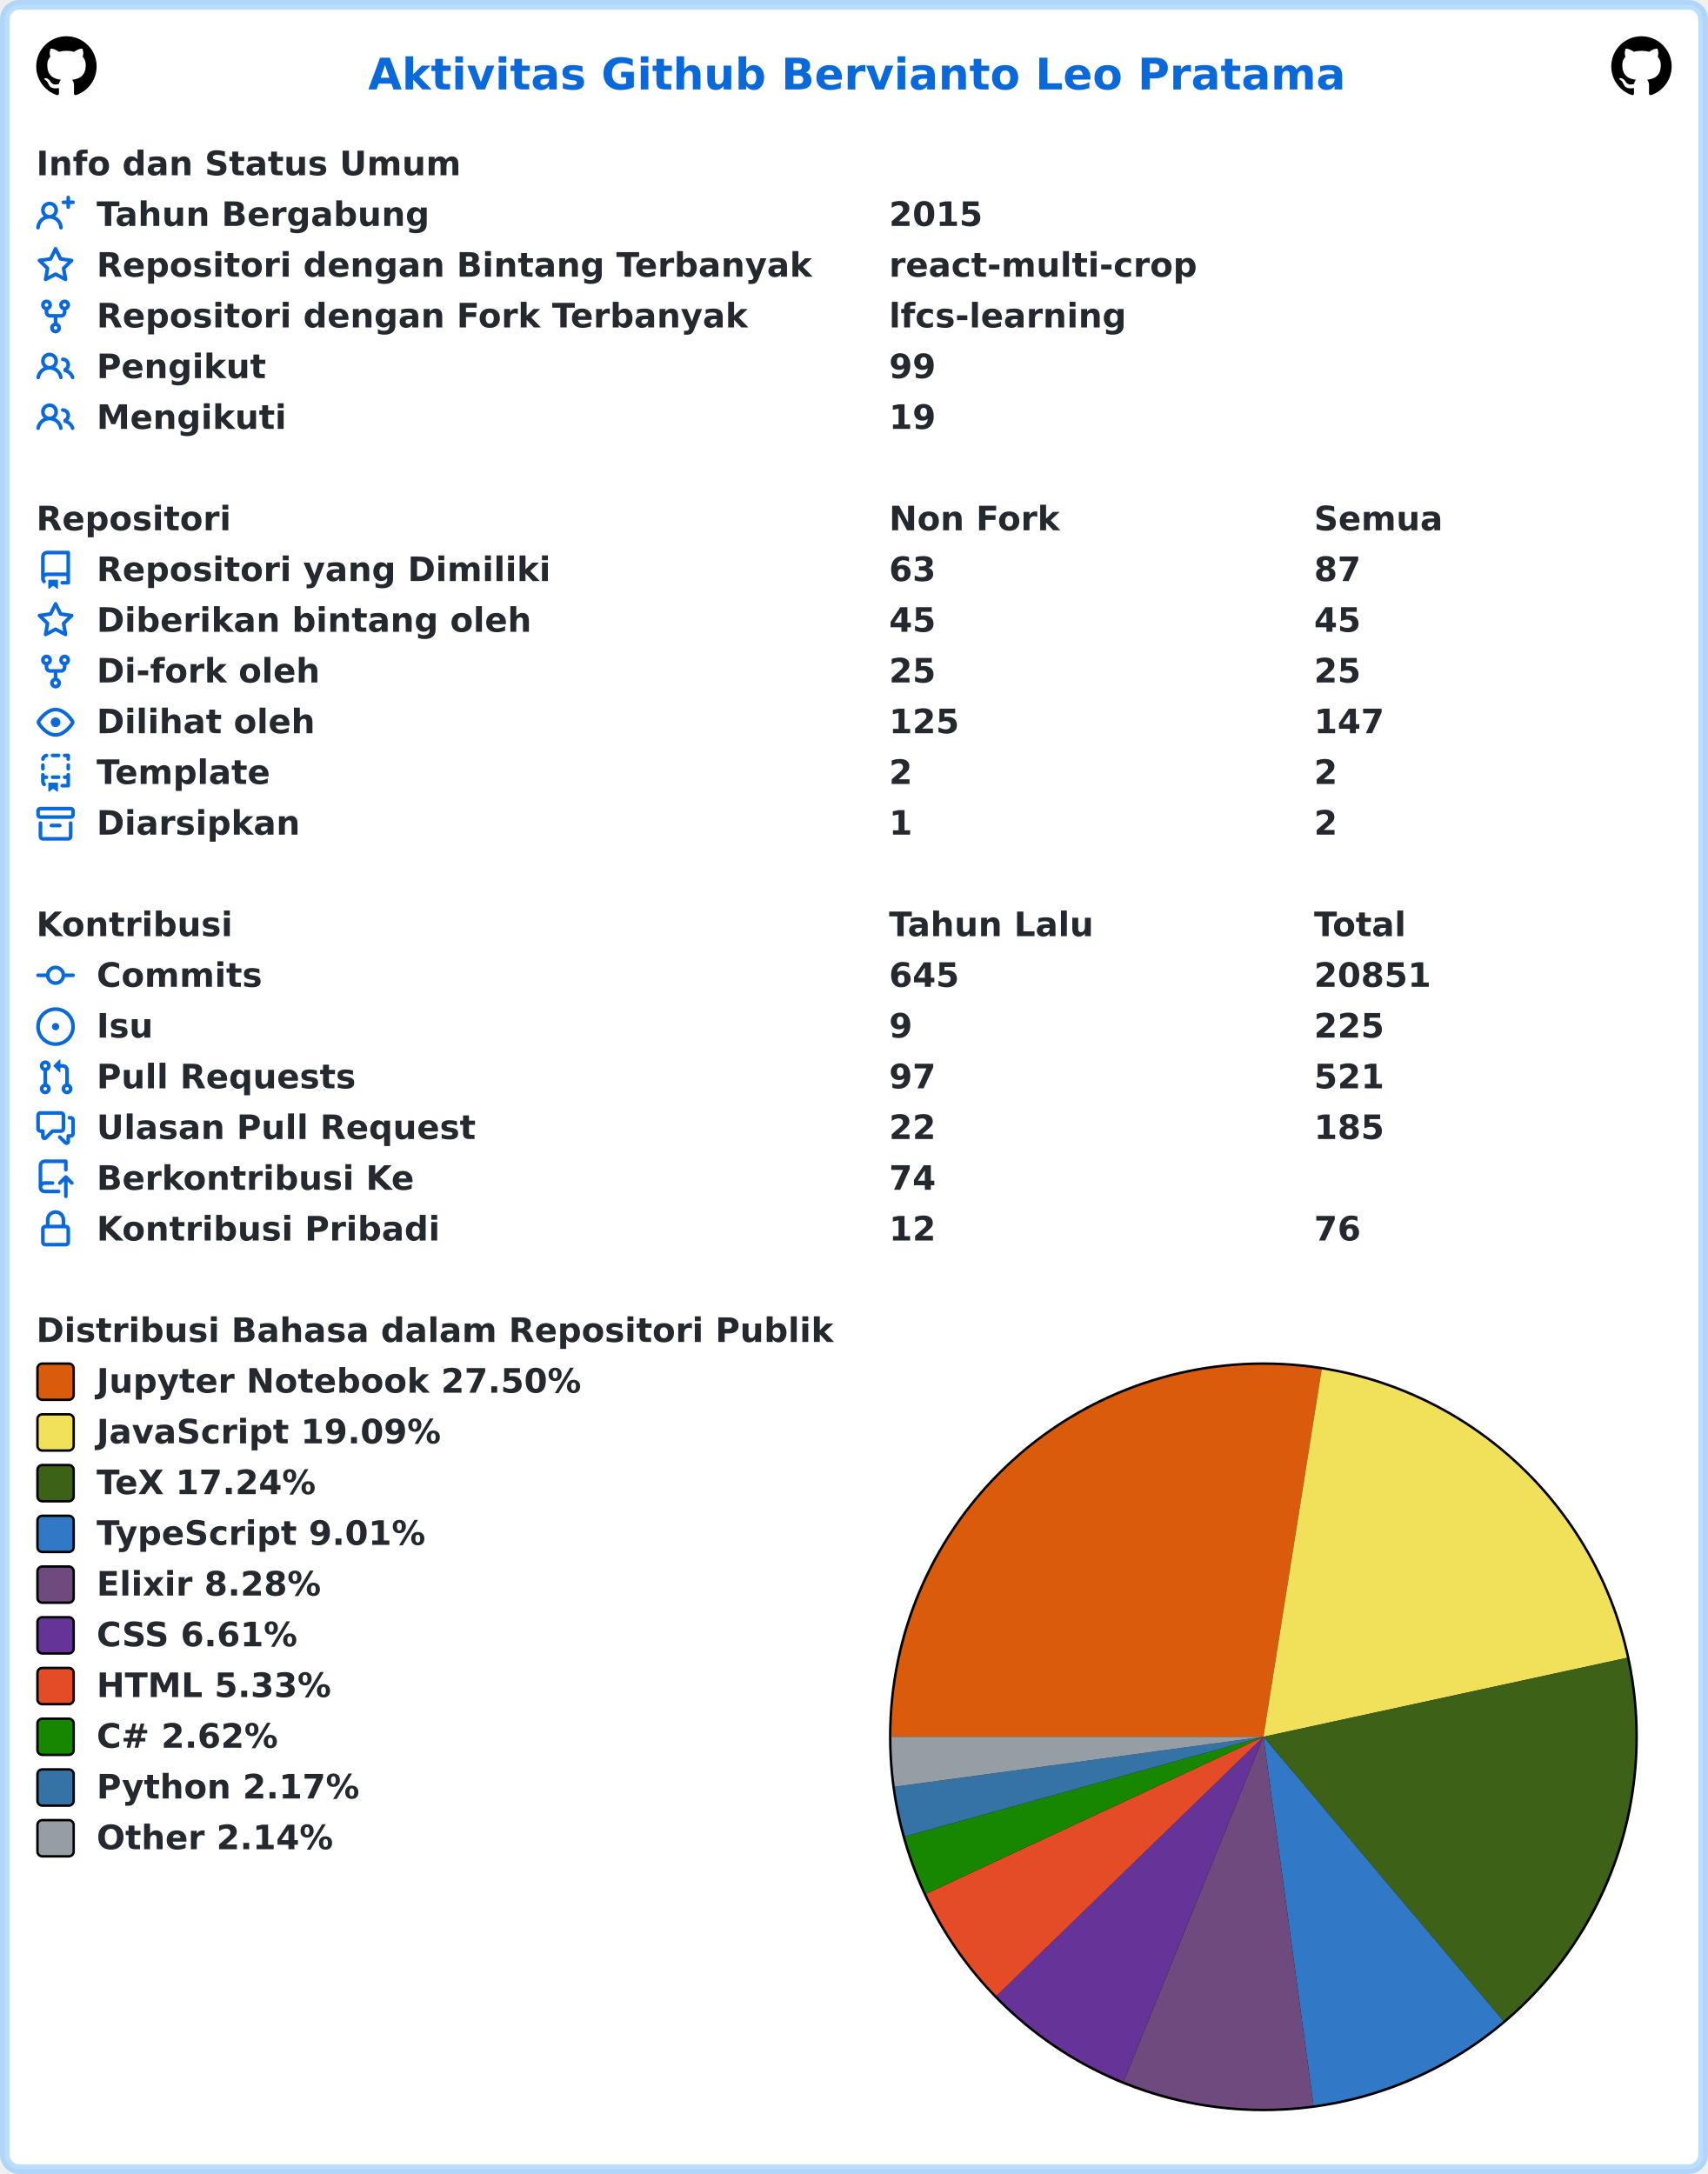
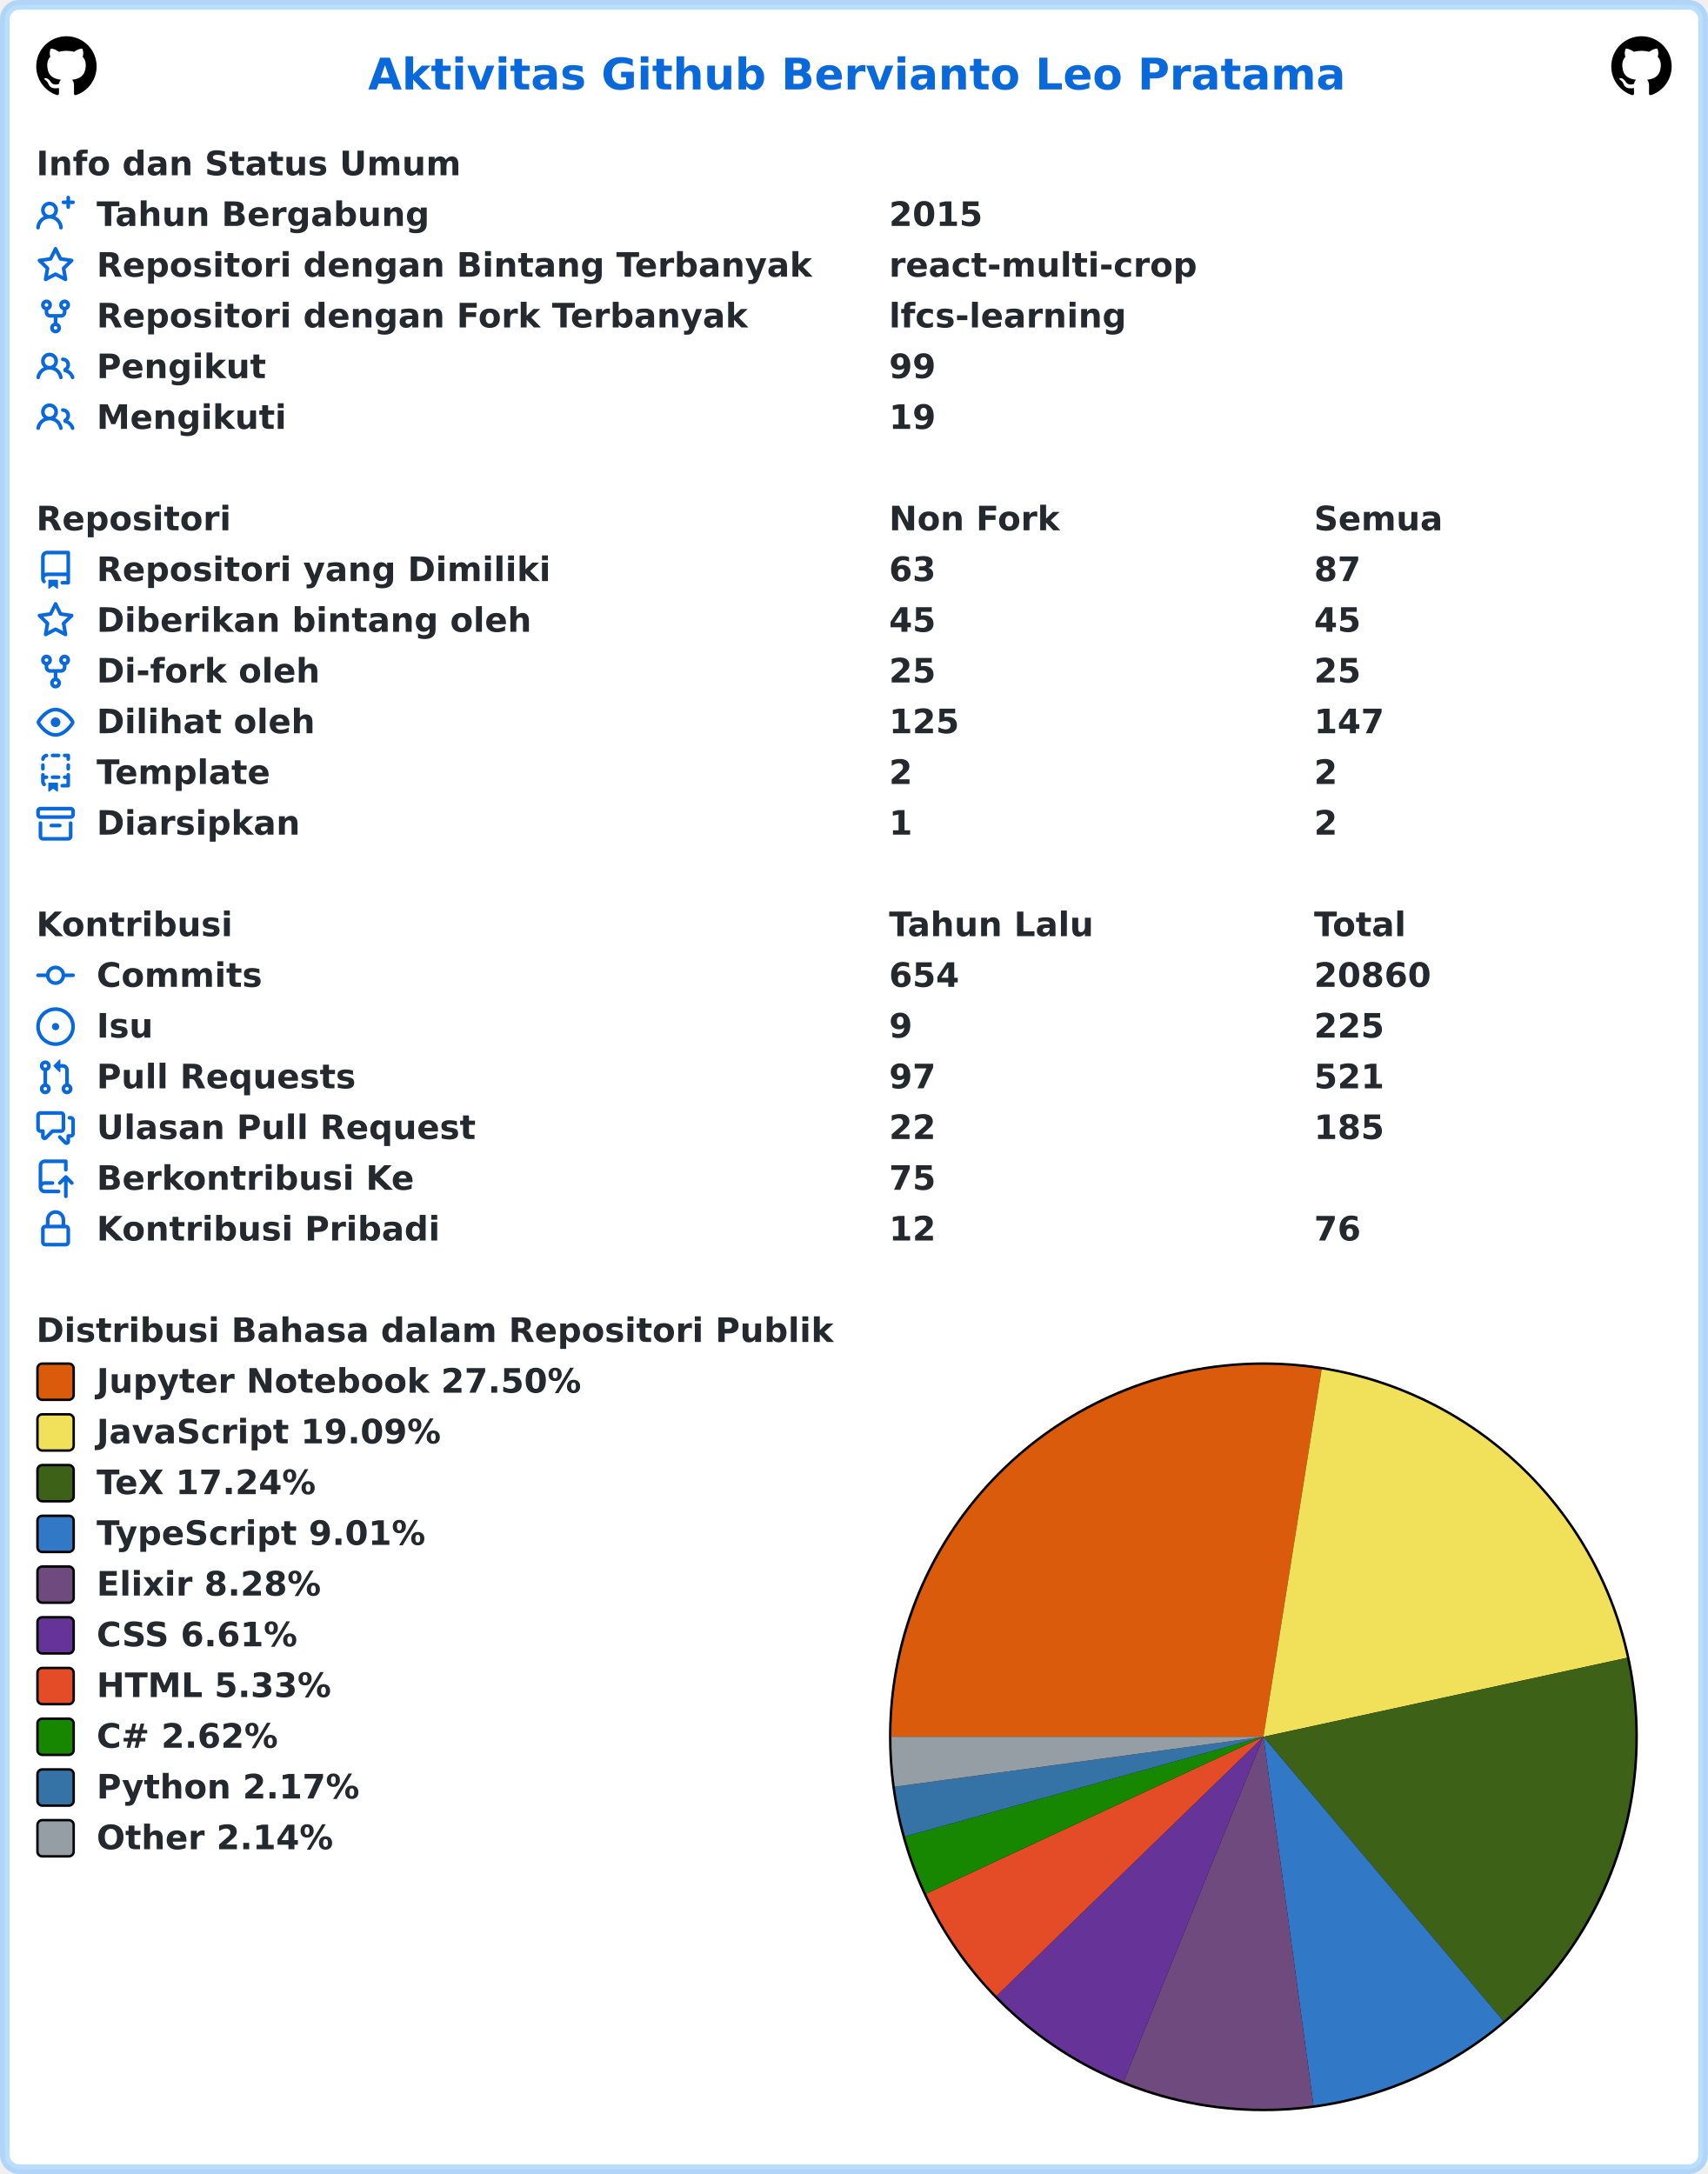
<svg xmlns="http://www.w3.org/2000/svg" width="707" height="900" viewBox="0 0 707 900" lang="id" xml:lang="id">
  <rect x="2" y="2" stroke-width="4" rx="6" width="703" height="896" stroke="rgba(84,174,255,0.4)" fill="#ffffff" />
  <g font-weight="600" font-size="110pt" font-family="Verdana,Geneva,DejaVu Sans,sans-serif" text-rendering="geometricPrecision">
    <text x="1239" y="301" lengthAdjust="spacingAndGlyphs" textLength="3261" transform="scale(0.123)" fill="#0969da">Aktivitas Github Bervianto Leo Pratama</text>
    <svg x="15" y="15" width="25" height="25" viewBox="0 0 16 16">
      <path fill="#000000" fill-rule="evenodd" d="M8 0C3.58 0 0 3.58 0 8c0 3.54 2.29 6.53 5.47 7.59.4.07.55-.17.55-.38 0-.19-.01-.82-.01-1.49-2.01.37-2.53-.49-2.69-.94-.09-.23-.48-.94-.82-1.13-.28-.15-.68-.52-.01-.53.63-.01 1.08.58 1.23.82.72 1.21 1.87.87 2.33.66.07-.52.28-.87.51-1.07-1.78-.2-3.64-.89-3.64-3.95 0-.87.31-1.59.82-2.15-.08-.2-.36-1.02.08-2.12 0 0 .67-.21 2.2.82.64-.18 1.32-.27 2-.27.68 0 1.36.09 2 .27 1.53-1.04 2.2-.82 2.2-.82.44 1.1.16 1.92.08 2.12.51.56.82 1.27.82 2.15 0 3.07-1.87 3.75-3.65 3.95.29.25.54.73.54 1.48 0 1.07-.01 1.93-.01 2.2 0 .21.15.46.55.38A8.013 8.013 0 0016 8c0-4.42-3.58-8-8-8z" />
    </svg>
    <svg x="667" y="15" width="25" height="25" viewBox="0 0 16 16">
      <path fill="#000000" fill-rule="evenodd" d="M8 0C3.58 0 0 3.58 0 8c0 3.54 2.29 6.53 5.47 7.59.4.07.55-.17.55-.38 0-.19-.01-.82-.01-1.49-2.01.37-2.53-.49-2.69-.94-.09-.23-.48-.94-.82-1.13-.28-.15-.68-.52-.01-.53.63-.01 1.08.58 1.23.82.72 1.21 1.87.87 2.33.66.07-.52.28-.87.51-1.07-1.78-.2-3.64-.89-3.64-3.95 0-.87.31-1.59.82-2.15-.08-.2-.36-1.02.08-2.12 0 0 .67-.21 2.2.82.64-.18 1.32-.27 2-.27.68 0 1.36.09 2 .27 1.53-1.04 2.2-.82 2.2-.82.44 1.1.16 1.92.08 2.12.51.56.82 1.27.82 2.15 0 3.07-1.87 3.75-3.65 3.95.29.25.54.73.54 1.48 0 1.07-.01 1.93-.01 2.2 0 .21.15.46.55.38A8.013 8.013 0 0016 8c0-4.42-3.58-8-8-8z" />
    </svg>
    <g transform="translate(0, 60)" fill="#24292f">
      <g transform="translate(15, 0)">
        <g transform="scale(0.095)">
          <text x="0" y="132" textLength="1852" lengthAdjust="spacingAndGlyphs">Info dan Status Umum</text>
        </g>
      </g>
      <g transform="translate(15, 21)">
        <path fill="#0969da" fill-rule="evenodd" d="M13.25 0a.75.75 0 01.75.75V2h1.25a.75.75 0 010 1.5H14v1.25a.75.75 0 01-1.5 0V3.5h-1.25a.75.75 0 010-1.5h1.25V.75a.75.75 0 01.75-.75zM5.5 4a2 2 0 100 4 2 2 0 000-4zm2.4 4.548a3.5 3.5 0 10-4.799 0 5.527 5.527 0 00-3.1 4.66.75.75 0 101.498.085A4.01 4.01 0 015.5 9.5a4.01 4.01 0 014.001 3.793.75.75 0 101.498-.086 5.527 5.527 0 00-3.1-4.659z" />
        <g transform="scale(0.095)">
          <text lengthAdjust="spacingAndGlyphs" textLength="1478" x="263" y="132">Tahun Bergabung</text>
          <text lengthAdjust="spacingAndGlyphs" textLength="420" x="3716" y="132">2015</text>
        </g>
      </g>
      <g transform="translate(15, 42)">
        <path fill="#0969da" fill-rule="evenodd" d="M8 .25a.75.75 0 01.673.418l1.882 3.815 4.21.612a.75.75 0 01.416 1.279l-3.046 2.97.719 4.192a.75.75 0 01-1.088.791L8 12.347l-3.766 1.98a.75.75 0 01-1.088-.79l.72-4.194L.818 6.374a.75.75 0 01.416-1.28l4.21-.611L7.327.668A.75.75 0 018 .25zm0 2.445L6.615 5.5a.75.75 0 01-.564.41l-3.097.45 2.24 2.184a.75.75 0 01.216.664l-.528 3.084 2.769-1.456a.75.75 0 01.698 0l2.77 1.456-.53-3.084a.75.75 0 01.216-.664l2.24-2.183-3.096-.45a.75.75 0 01-.564-.41L8 2.694v.001z" />
        <g transform="scale(0.095)">
          <text lengthAdjust="spacingAndGlyphs" textLength="3126" x="263" y="132">Repositori dengan Bintang Terbanyak</text>
          <text lengthAdjust="spacingAndGlyphs" textLength="1330" x="3716" y="132">react-multi-crop</text>
        </g>
      </g>
      <g transform="translate(15, 63)">
        <path fill="#0969da" fill-rule="evenodd" d="M5 3.25a.75.75 0 11-1.5 0 .75.75 0 011.5 0zm0 2.122a2.25 2.25 0 10-1.5 0v.878A2.25 2.25 0 005.75 8.5h1.5v2.128a2.251 2.251 0 101.5 0V8.5h1.5a2.25 2.25 0 002.25-2.25v-.878a2.25 2.25 0 10-1.5 0v.878a.75.75 0 01-.75.75h-4.5A.75.75 0 015 6.25v-.878zm3.75 7.378a.75.75 0 11-1.5 0 .75.75 0 011.5 0zm3-8.75a.75.75 0 100-1.5.75.75 0 000 1.5z" />
        <g transform="scale(0.095)">
          <text lengthAdjust="spacingAndGlyphs" textLength="2846" x="263" y="132">Repositori dengan Fork Terbanyak</text>
          <text lengthAdjust="spacingAndGlyphs" textLength="1018" x="3716" y="132">lfcs-learning</text>
        </g>
      </g>
      <g transform="translate(15, 84)">
        <path fill="#0969da" fill-rule="evenodd" d="M5.5 3.5a2 2 0 100 4 2 2 0 000-4zM2 5.5a3.5 3.5 0 115.898 2.549 5.507 5.507 0 013.034 4.084.75.75 0 11-1.482.235 4.001 4.001 0 00-7.9 0 .75.75 0 01-1.482-.236A5.507 5.507 0 013.102 8.05 3.49 3.49 0 012 5.5zM11 4a.75.75 0 100 1.5 1.5 1.5 0 01.666 2.844.75.75 0 00-.416.672v.352a.75.75 0 00.574.73c1.2.289 2.162 1.2 2.522 2.372a.75.75 0 101.434-.44 5.01 5.01 0 00-2.56-3.012A3 3 0 0011 4z" />
        <g transform="scale(0.095)">
          <text lengthAdjust="spacingAndGlyphs" textLength="723" x="263" y="132">Pengikut</text>
          <text lengthAdjust="spacingAndGlyphs" textLength="210" x="3716" y="132">99</text>
        </g>
      </g>
      <g transform="translate(15, 105)">
        <path fill="#0969da" fill-rule="evenodd" d="M5.5 3.5a2 2 0 100 4 2 2 0 000-4zM2 5.5a3.5 3.5 0 115.898 2.549 5.507 5.507 0 013.034 4.084.75.75 0 11-1.482.235 4.001 4.001 0 00-7.9 0 .75.75 0 01-1.482-.236A5.507 5.507 0 013.102 8.05 3.49 3.49 0 012 5.5zM11 4a.75.75 0 100 1.5 1.5 1.5 0 01.666 2.844.75.75 0 00-.416.672v.352a.75.75 0 00.574.73c1.2.289 2.162 1.2 2.522 2.372a.75.75 0 101.434-.44 5.01 5.01 0 00-2.56-3.012A3 3 0 0011 4z" />
        <g transform="scale(0.095)">
          <text lengthAdjust="spacingAndGlyphs" textLength="813" x="263" y="132">Mengikuti</text>
          <text lengthAdjust="spacingAndGlyphs" textLength="210" x="3716" y="132">19</text>
        </g>
      </g>
    </g>
    <g transform="translate(0, 207)" fill="#24292f">
      <g transform="translate(15, 0)">
        <g transform="scale(0.095)">
          <text x="0" y="132" textLength="832" lengthAdjust="spacingAndGlyphs">Repositori</text>
          <text x="3716" y="132" textLength="740" lengthAdjust="spacingAndGlyphs">Non Fork</text>
          <text x="5568" y="132" textLength="573" lengthAdjust="spacingAndGlyphs">Semua</text>
        </g>
      </g>
      <g transform="translate(15, 21)">
        <path fill="#0969da" fill-rule="evenodd" d="M2 2.5A2.5 2.5 0 014.5 0h8.75a.75.75 0 01.75.75v12.5a.75.75 0 01-.75.75h-2.5a.75.75 0 110-1.5h1.75v-2h-8a1 1 0 00-.714 1.7.75.75 0 01-1.072 1.05A2.495 2.495 0 012 11.5v-9zm10.5-1V9h-8c-.356 0-.694.074-1 .208V2.5a1 1 0 011-1h8zM5 12.25v3.25a.25.25 0 00.4.2l1.45-1.087a.25.25 0 01.3 0L8.6 15.7a.25.25 0 00.4-.2v-3.25a.25.25 0 00-.25-.25h-3.5a.25.25 0 00-.25.25z" />
        <g transform="scale(0.095)">
          <text lengthAdjust="spacingAndGlyphs" textLength="1962" x="263" y="132">Repositori yang Dimiliki</text>
          <text lengthAdjust="spacingAndGlyphs" textLength="210" x="3716" y="132">63</text>
          <text lengthAdjust="spacingAndGlyphs" textLength="210" x="5568" y="132">87</text>
        </g>
      </g>
      <g transform="translate(15, 42)">
        <path fill="#0969da" fill-rule="evenodd" d="M8 .25a.75.75 0 01.673.418l1.882 3.815 4.21.612a.75.75 0 01.416 1.279l-3.046 2.97.719 4.192a.75.75 0 01-1.088.791L8 12.347l-3.766 1.98a.75.75 0 01-1.088-.79l.72-4.194L.818 6.374a.75.75 0 01.416-1.28l4.21-.611L7.327.668A.75.75 0 018 .25zm0 2.445L6.615 5.5a.75.75 0 01-.564.41l-3.097.45 2.24 2.184a.75.75 0 01.216.664l-.528 3.084 2.769-1.456a.75.75 0 01.698 0l2.77 1.456-.53-3.084a.75.75 0 01.216-.664l2.24-2.183-3.096-.45a.75.75 0 01-.564-.41L8 2.694v.001z" />
        <g transform="scale(0.095)">
          <text lengthAdjust="spacingAndGlyphs" textLength="1887" x="263" y="132">Diberikan bintang oleh</text>
          <text lengthAdjust="spacingAndGlyphs" textLength="210" x="3716" y="132">45</text>
          <text lengthAdjust="spacingAndGlyphs" textLength="210" x="5568" y="132">45</text>
        </g>
      </g>
      <g transform="translate(15, 63)">
        <path fill="#0969da" fill-rule="evenodd" d="M5 3.25a.75.75 0 11-1.5 0 .75.75 0 011.5 0zm0 2.122a2.25 2.25 0 10-1.5 0v.878A2.25 2.25 0 005.75 8.5h1.5v2.128a2.251 2.251 0 101.5 0V8.5h1.5a2.25 2.25 0 002.25-2.25v-.878a2.25 2.25 0 10-1.5 0v.878a.75.75 0 01-.75.75h-4.5A.75.75 0 015 6.25v-.878zm3.75 7.378a.75.75 0 11-1.5 0 .75.75 0 011.5 0zm3-8.75a.75.75 0 100-1.5.75.75 0 000 1.5z" />
        <g transform="scale(0.095)">
          <text lengthAdjust="spacingAndGlyphs" textLength="963" x="263" y="132">Di-fork oleh</text>
          <text lengthAdjust="spacingAndGlyphs" textLength="210" x="3716" y="132">25</text>
          <text lengthAdjust="spacingAndGlyphs" textLength="210" x="5568" y="132">25</text>
        </g>
      </g>
      <g transform="translate(15, 84)">
        <path fill="#0969da" fill-rule="evenodd" d="M1.679 7.932c.412-.621 1.242-1.75 2.366-2.717C5.175 4.242 6.527 3.5 8 3.5c1.473 0 2.824.742 3.955 1.715 1.124.967 1.954 2.096 2.366 2.717a.119.119 0 010 .136c-.412.621-1.242 1.75-2.366 2.717C10.825 11.758 9.473 12.5 8 12.5c-1.473 0-2.824-.742-3.955-1.715C2.92 9.818 2.09 8.69 1.679 8.068a.119.119 0 010-.136zM8 2c-1.981 0-3.67.992-4.933 2.078C1.797 5.169.88 6.423.43 7.1a1.619 1.619 0 000 1.798c.45.678 1.367 1.932 2.637 3.024C4.329 13.008 6.019 14 8 14c1.981 0 3.67-.992 4.933-2.078 1.27-1.091 2.187-2.345 2.637-3.023a1.619 1.619 0 000-1.798c-.45-.678-1.367-1.932-2.637-3.023C11.671 2.992 9.981 2 8 2zm0 8a2 2 0 100-4 2 2 0 000 4z" />
        <g transform="scale(0.095)">
          <text lengthAdjust="spacingAndGlyphs" textLength="944" x="263" y="132">Dilihat oleh</text>
          <text lengthAdjust="spacingAndGlyphs" textLength="315" x="3716" y="132">125</text>
          <text lengthAdjust="spacingAndGlyphs" textLength="315" x="5568" y="132">147</text>
        </g>
      </g>
      <g transform="translate(15, 105)">
        <path fill="#0969da" fill-rule="evenodd" d="M6 .75A.75.75 0 016.75 0h2.5a.75.75 0 010 1.5h-2.5A.75.75 0 016 .75zm5 0a.75.75 0 01.75-.75h1.5a.75.75 0 01.75.75v1.5a.75.75 0 01-1.5 0V1.5h-.75A.75.75 0 0111 .75zM4.992.662a.75.75 0 01-.636.848c-.436.063-.783.41-.846.846a.75.75 0 01-1.485-.212A2.501 2.501 0 014.144.025a.75.75 0 01.848.637zM2.75 4a.75.75 0 01.75.75v1.5a.75.75 0 01-1.5 0v-1.5A.75.75 0 012.75 4zm10.5 0a.75.75 0 01.75.75v1.5a.75.75 0 01-1.5 0v-1.5a.75.75 0 01.75-.75zM2.75 8a.75.75 0 01.75.75v.268A1.72 1.72 0 013.75 9h.5a.75.75 0 010 1.5h-.5a.25.25 0 00-.25.25v.75c0 .28.114.532.3.714a.75.75 0 01-1.05 1.072A2.495 2.495 0 012 11.5V8.75A.75.75 0 012.75 8zm10.5 0a.75.75 0 01.75.75v4.5a.75.75 0 01-.75.75h-2.5a.75.75 0 010-1.5h1.75v-2h-.75a.75.75 0 010-1.5h.75v-.25a.75.75 0 01.75-.75zM6 9.75A.75.75 0 016.75 9h2.5a.75.75 0 010 1.5h-2.5A.75.75 0 016 9.75zm-1 2.5v3.25a.25.25 0 00.4.2l1.45-1.087a.25.25 0 01.3 0L8.6 15.7a.25.25 0 00.4-.2v-3.25a.25.25 0 00-.25-.25h-3.5a.25.25 0 00-.25.25z" />
        <g transform="scale(0.095)">
          <text lengthAdjust="spacingAndGlyphs" textLength="783" x="263" y="132">Template</text>
          <text lengthAdjust="spacingAndGlyphs" textLength="105" x="3716" y="132">2</text>
          <text lengthAdjust="spacingAndGlyphs" textLength="105" x="5568" y="132">2</text>
        </g>
      </g>
      <g transform="translate(15, 126)">
        <path fill="#0969da" fill-rule="evenodd" d="M1.75 2.5a.25.25 0 00-.25.25v1.5c0 .138.112.25.25.25h12.5a.25.25 0 00.25-.25v-1.5a.25.25 0 00-.25-.25H1.75zM0 2.75C0 1.784.784 1 1.75 1h12.5c.966 0 1.75.784 1.75 1.75v1.5A1.75 1.75 0 0114.25 6H1.75A1.75 1.75 0 010 4.25v-1.5zM1.75 7a.75.75 0 01.75.75v5.5c0 .138.112.25.25.25h10.5a.25.25 0 00.25-.25v-5.5a.75.75 0 111.5 0v5.5A1.75 1.75 0 0113.25 15H2.75A1.75 1.75 0 011 13.25v-5.5A.75.75 0 011.75 7zm4.5 1a.75.75 0 000 1.5h3.5a.75.75 0 100-1.5h-3.5z" />
        <g transform="scale(0.095)">
          <text lengthAdjust="spacingAndGlyphs" textLength="880" x="263" y="132">Diarsipkan</text>
          <text lengthAdjust="spacingAndGlyphs" textLength="105" x="3716" y="132">1</text>
          <text lengthAdjust="spacingAndGlyphs" textLength="105" x="5568" y="132">2</text>
        </g>
      </g>
    </g>
    <g transform="translate(0, 375)" fill="#24292f">
      <g transform="translate(15, 0)">
        <g transform="scale(0.095)">
          <text x="0" y="132" textLength="834" lengthAdjust="spacingAndGlyphs">Kontribusi</text>
          <text x="3716" y="132" textLength="914" lengthAdjust="spacingAndGlyphs">Tahun Lalu</text>
          <text x="5568" y="132" textLength="414" lengthAdjust="spacingAndGlyphs">Total</text>
        </g>
      </g>
      <g transform="translate(15, 21)">
        <path fill="#0969da" fill-rule="evenodd" d="M10.5 7.75a2.5 2.5 0 11-5 0 2.5 2.5 0 015 0zm1.43.75a4.002 4.002 0 01-7.86 0H.75a.75.75 0 110-1.5h3.32a4.001 4.001 0 017.86 0h3.32a.75.75 0 110 1.5h-3.32z" />
        <g transform="scale(0.095)">
          <text lengthAdjust="spacingAndGlyphs" textLength="734" x="263" y="132">Commits</text>
-           <text lengthAdjust="spacingAndGlyphs" textLength="315" x="3716" y="132">645</text>
-           <text lengthAdjust="spacingAndGlyphs" textLength="525" x="5568" y="132">20851</text>
+           <text lengthAdjust="spacingAndGlyphs" textLength="315" x="3716" y="132">654</text>
+           <text lengthAdjust="spacingAndGlyphs" textLength="525" x="5568" y="132">20860</text>
        </g>
      </g>
      <g transform="translate(15, 42)">
        <path fill="#0969da" d="M8 9.5a1.5 1.5 0 100-3 1.5 1.5 0 000 3z" />
        <path fill="#0969da" fill-rule="evenodd" d="M8 0a8 8 0 100 16A8 8 0 008 0zM1.5 8a6.5 6.5 0 1113 0 6.5 6.5 0 01-13 0z" />
        <g transform="scale(0.095)">
          <text lengthAdjust="spacingAndGlyphs" textLength="238" x="263" y="132">Isu</text>
          <text lengthAdjust="spacingAndGlyphs" textLength="105" x="3716" y="132">9</text>
          <text lengthAdjust="spacingAndGlyphs" textLength="315" x="5568" y="132">225</text>
        </g>
      </g>
      <g transform="translate(15, 63)">
        <path fill="#0969da" fill-rule="evenodd" d="M7.177 3.073L9.573.677A.25.25 0 0110 .854v4.792a.25.25 0 01-.427.177L7.177 3.427a.25.25 0 010-.354zM3.75 2.5a.75.75 0 100 1.5.75.75 0 000-1.5zm-2.25.75a2.25 2.25 0 113 2.122v5.256a2.251 2.251 0 11-1.5 0V5.372A2.25 2.25 0 011.5 3.25zM11 2.5h-1V4h1a1 1 0 011 1v5.628a2.251 2.251 0 101.5 0V5A2.5 2.5 0 0011 2.5zm1 10.25a.75.75 0 111.5 0 .75.75 0 01-1.5 0zM3.75 12a.75.75 0 100 1.5.75.75 0 000-1.5z" />
        <g transform="scale(0.095)">
          <text lengthAdjust="spacingAndGlyphs" textLength="1113" x="263" y="132">Pull Requests</text>
          <text lengthAdjust="spacingAndGlyphs" textLength="210" x="3716" y="132">97</text>
          <text lengthAdjust="spacingAndGlyphs" textLength="315" x="5568" y="132">521</text>
        </g>
      </g>
      <g transform="translate(15, 84)">
        <path fill="#0969da" fill-rule="evenodd" d="M1.5 2.75a.25.25 0 01.25-.25h8.5a.25.25 0 01.25.25v5.5a.25.25 0 01-.25.25h-3.5a.75.75 0 00-.53.22L3.5 11.44V9.25a.75.75 0 00-.75-.75h-1a.25.25 0 01-.25-.25v-5.5zM1.75 1A1.75 1.75 0 000 2.75v5.5C0 9.216.784 10 1.75 10H2v1.543a1.457 1.457 0 002.487 1.03L7.061 10h3.189A1.75 1.75 0 0012 8.25v-5.5A1.75 1.75 0 0010.25 1h-8.5zM14.5 4.75a.25.25 0 00-.25-.25h-.5a.75.75 0 110-1.5h.5c.966 0 1.75.784 1.75 1.75v5.5A1.75 1.75 0 0114.25 12H14v1.543a1.457 1.457 0 01-2.487 1.03L9.22 12.28a.75.75 0 111.06-1.06l2.22 2.22v-2.19a.75.75 0 01.75-.75h1a.25.25 0 00.25-.25v-5.5z" />
        <g transform="scale(0.095)">
          <text lengthAdjust="spacingAndGlyphs" textLength="1640" x="263" y="132">Ulasan Pull Request</text>
          <text lengthAdjust="spacingAndGlyphs" textLength="210" x="3716" y="132">22</text>
          <text lengthAdjust="spacingAndGlyphs" textLength="315" x="5568" y="132">185</text>
        </g>
      </g>
      <g transform="translate(15, 105)">
        <path fill="#0969da" fill-rule="evenodd" d="M1 2.5A2.5 2.5 0 013.5 0h8.75a.75.75 0 01.75.75v3.5a.75.75 0 01-1.5 0V1.5h-8a1 1 0 00-1 1v6.708A2.492 2.492 0 013.5 9h3.25a.75.75 0 010 1.5H3.5a1 1 0 100 2h5.75a.75.75 0 010 1.5H3.5A2.5 2.5 0 011 11.5v-9zm13.23 7.79a.75.75 0 001.06-1.06l-2.505-2.505a.75.75 0 00-1.06 0L9.22 9.229a.75.75 0 001.06 1.061l1.225-1.224v6.184a.75.75 0 001.5 0V9.066l1.224 1.224z" />
        <g transform="scale(0.095)">
          <text lengthAdjust="spacingAndGlyphs" textLength="1366" x="263" y="132">Berkontribusi Ke</text>
-           <text lengthAdjust="spacingAndGlyphs" textLength="210" x="3716" y="132">74</text>
+           <text lengthAdjust="spacingAndGlyphs" textLength="210" x="3716" y="132">75</text>
        </g>
      </g>
      <g transform="translate(15, 126)">
        <path fill="#0969da" fill-rule="evenodd" d="M4 4v2h-.25A1.75 1.75 0 002 7.75v5.5c0 .966.784 1.75 1.75 1.75h8.5A1.75 1.75 0 0014 13.25v-5.5A1.75 1.75 0 0012.25 6H12V4a4 4 0 10-8 0zm6.5 2V4a2.5 2.5 0 00-5 0v2h5zM12 7.5h.25a.25.25 0 01.25.25v5.5a.25.25 0 01-.25.25h-8.5a.25.25 0 01-.25-.25v-5.5a.25.25 0 01.25-.25H12z" />
        <g transform="scale(0.095)">
          <text lengthAdjust="spacingAndGlyphs" textLength="1456" x="263" y="132">Kontribusi Pribadi</text>
          <text lengthAdjust="spacingAndGlyphs" textLength="210" x="3716" y="132">12</text>
          <text lengthAdjust="spacingAndGlyphs" textLength="210" x="5568" y="132">76</text>
        </g>
      </g>
    </g>
    <g transform="translate(0, 543)" fill="#24292f">
      <g transform="translate(15, 0)">
        <g transform="scale(0.095)">
          <text x="0" y="132" textLength="3438" lengthAdjust="spacingAndGlyphs">Distribusi Bahasa dalam Repositori Publik</text>
        </g>
      </g>
      <g transform="translate(368, 21)">
        <circle cx="155" cy="155" r="155" fill="#000000" />
      </g>
      <g transform="translate(369, 22)">
        <path fill-rule="evenodd" fill="#DA5B0B" d="M 0.0,154 A 154 154 0 0 1 178.103 1.898 L 154,154 Z" />
        <path fill-rule="evenodd" fill="#f1e05a" d="M 178.103,1.898 A 154 154 0 0 1 304.489 121.305 L 154,154 Z" />
        <path fill-rule="evenodd" fill="#3D6117" d="M 304.489,121.305 A 154 154 0 0 1 253.352 271.666 L 154,154 Z" />
        <path fill-rule="evenodd" fill="#3178c6" d="M 253.352,271.666 A 154 154 0 0 1 174.732 306.598 L 154,154 Z" />
        <path fill-rule="evenodd" fill="#6e4a7e" d="M 174.732,306.598 A 154 154 0 0 1 96.133 296.715 L 154,154 Z" />
        <path fill-rule="evenodd" fill="#663399" d="M 96.133,296.715 A 154 154 0 0 1 43.499 261.264 L 154,154 Z" />
        <path fill-rule="evenodd" fill="#e34c26" d="M 43.499,261.264 A 154 154 0 0 1 14.388 218.997 L 154,154 Z" />
        <path fill-rule="evenodd" fill="#178600" d="M 14.388,218.997 A 154 154 0 0 1 5.63 195.26 L 154,154 Z" />
        <path fill-rule="evenodd" fill="#3572A5" d="M 5.63,195.26 A 154 154 0 0 1 1.394 174.675 L 154,154 Z" />
        <path fill-rule="evenodd" fill="#959da5" d="M 1.394,174.675 A 154 154 0 0 1 0.0 154 L 154,154 Z" />
      </g>
      <g transform="translate(15, 21)">
        <rect x="0.5" y="0.5" rx="2" width="15" height="15" fill="#DA5B0B" stroke-width="1" stroke="#000000" />
        <text transform="scale(0.095)" x="263" y="132" textLength="2126" lengthAdjust="spacingAndGlyphs">Jupyter Notebook 27.50%</text>
      </g>
      <g transform="translate(15, 42)">
        <rect x="0.5" y="0.5" rx="2" width="15" height="15" fill="#f1e05a" stroke-width="1" stroke="#000000" />
        <text transform="scale(0.095)" x="263" y="132" textLength="1516" lengthAdjust="spacingAndGlyphs">JavaScript 19.09%</text>
      </g>
      <g transform="translate(15, 63)">
        <rect x="0.5" y="0.5" rx="2" width="15" height="15" fill="#3D6117" stroke-width="1" stroke="#000000" />
        <text transform="scale(0.095)" x="263" y="132" textLength="999" lengthAdjust="spacingAndGlyphs">TeX 17.24%</text>
      </g>
      <g transform="translate(15, 84)">
        <rect x="0.5" y="0.5" rx="2" width="15" height="15" fill="#3178c6" stroke-width="1" stroke="#000000" />
        <text transform="scale(0.095)" x="263" y="132" textLength="1462" lengthAdjust="spacingAndGlyphs">TypeScript 9.01%</text>
      </g>
      <g transform="translate(15, 105)">
        <rect x="0.5" y="0.5" rx="2" width="15" height="15" fill="#6e4a7e" stroke-width="1" stroke="#000000" />
        <text transform="scale(0.095)" x="263" y="132" textLength="987" lengthAdjust="spacingAndGlyphs">Elixir 8.28%</text>
      </g>
      <g transform="translate(15, 126)">
        <rect x="0.5" y="0.5" rx="2" width="15" height="15" fill="#663399" stroke-width="1" stroke="#000000" />
        <text transform="scale(0.095)" x="263" y="132" textLength="903" lengthAdjust="spacingAndGlyphs">CSS 6.61%</text>
      </g>
      <g transform="translate(15, 147)">
        <rect x="0.5" y="0.5" rx="2" width="15" height="15" fill="#e34c26" stroke-width="1" stroke="#000000" />
        <text transform="scale(0.095)" x="263" y="132" textLength="1036" lengthAdjust="spacingAndGlyphs">HTML 5.33%</text>
      </g>
      <g transform="translate(15, 168)">
        <rect x="0.5" y="0.5" rx="2" width="15" height="15" fill="#178600" stroke-width="1" stroke="#000000" />
        <text transform="scale(0.095)" x="263" y="132" textLength="831" lengthAdjust="spacingAndGlyphs">C# 2.62%</text>
      </g>
      <g transform="translate(15, 189)">
        <rect x="0.5" y="0.5" rx="2" width="15" height="15" fill="#3572A5" stroke-width="1" stroke="#000000" />
        <text transform="scale(0.095)" x="263" y="132" textLength="1149" lengthAdjust="spacingAndGlyphs">Python 2.17%</text>
      </g>
      <g transform="translate(15, 210)">
        <rect x="0.5" y="0.5" rx="2" width="15" height="15" fill="#959da5" stroke-width="1" stroke="#000000" />
        <text transform="scale(0.095)" x="263" y="132" textLength="1047" lengthAdjust="spacingAndGlyphs">Other 2.14%</text>
      </g>
    </g>
  </g>
</svg>
